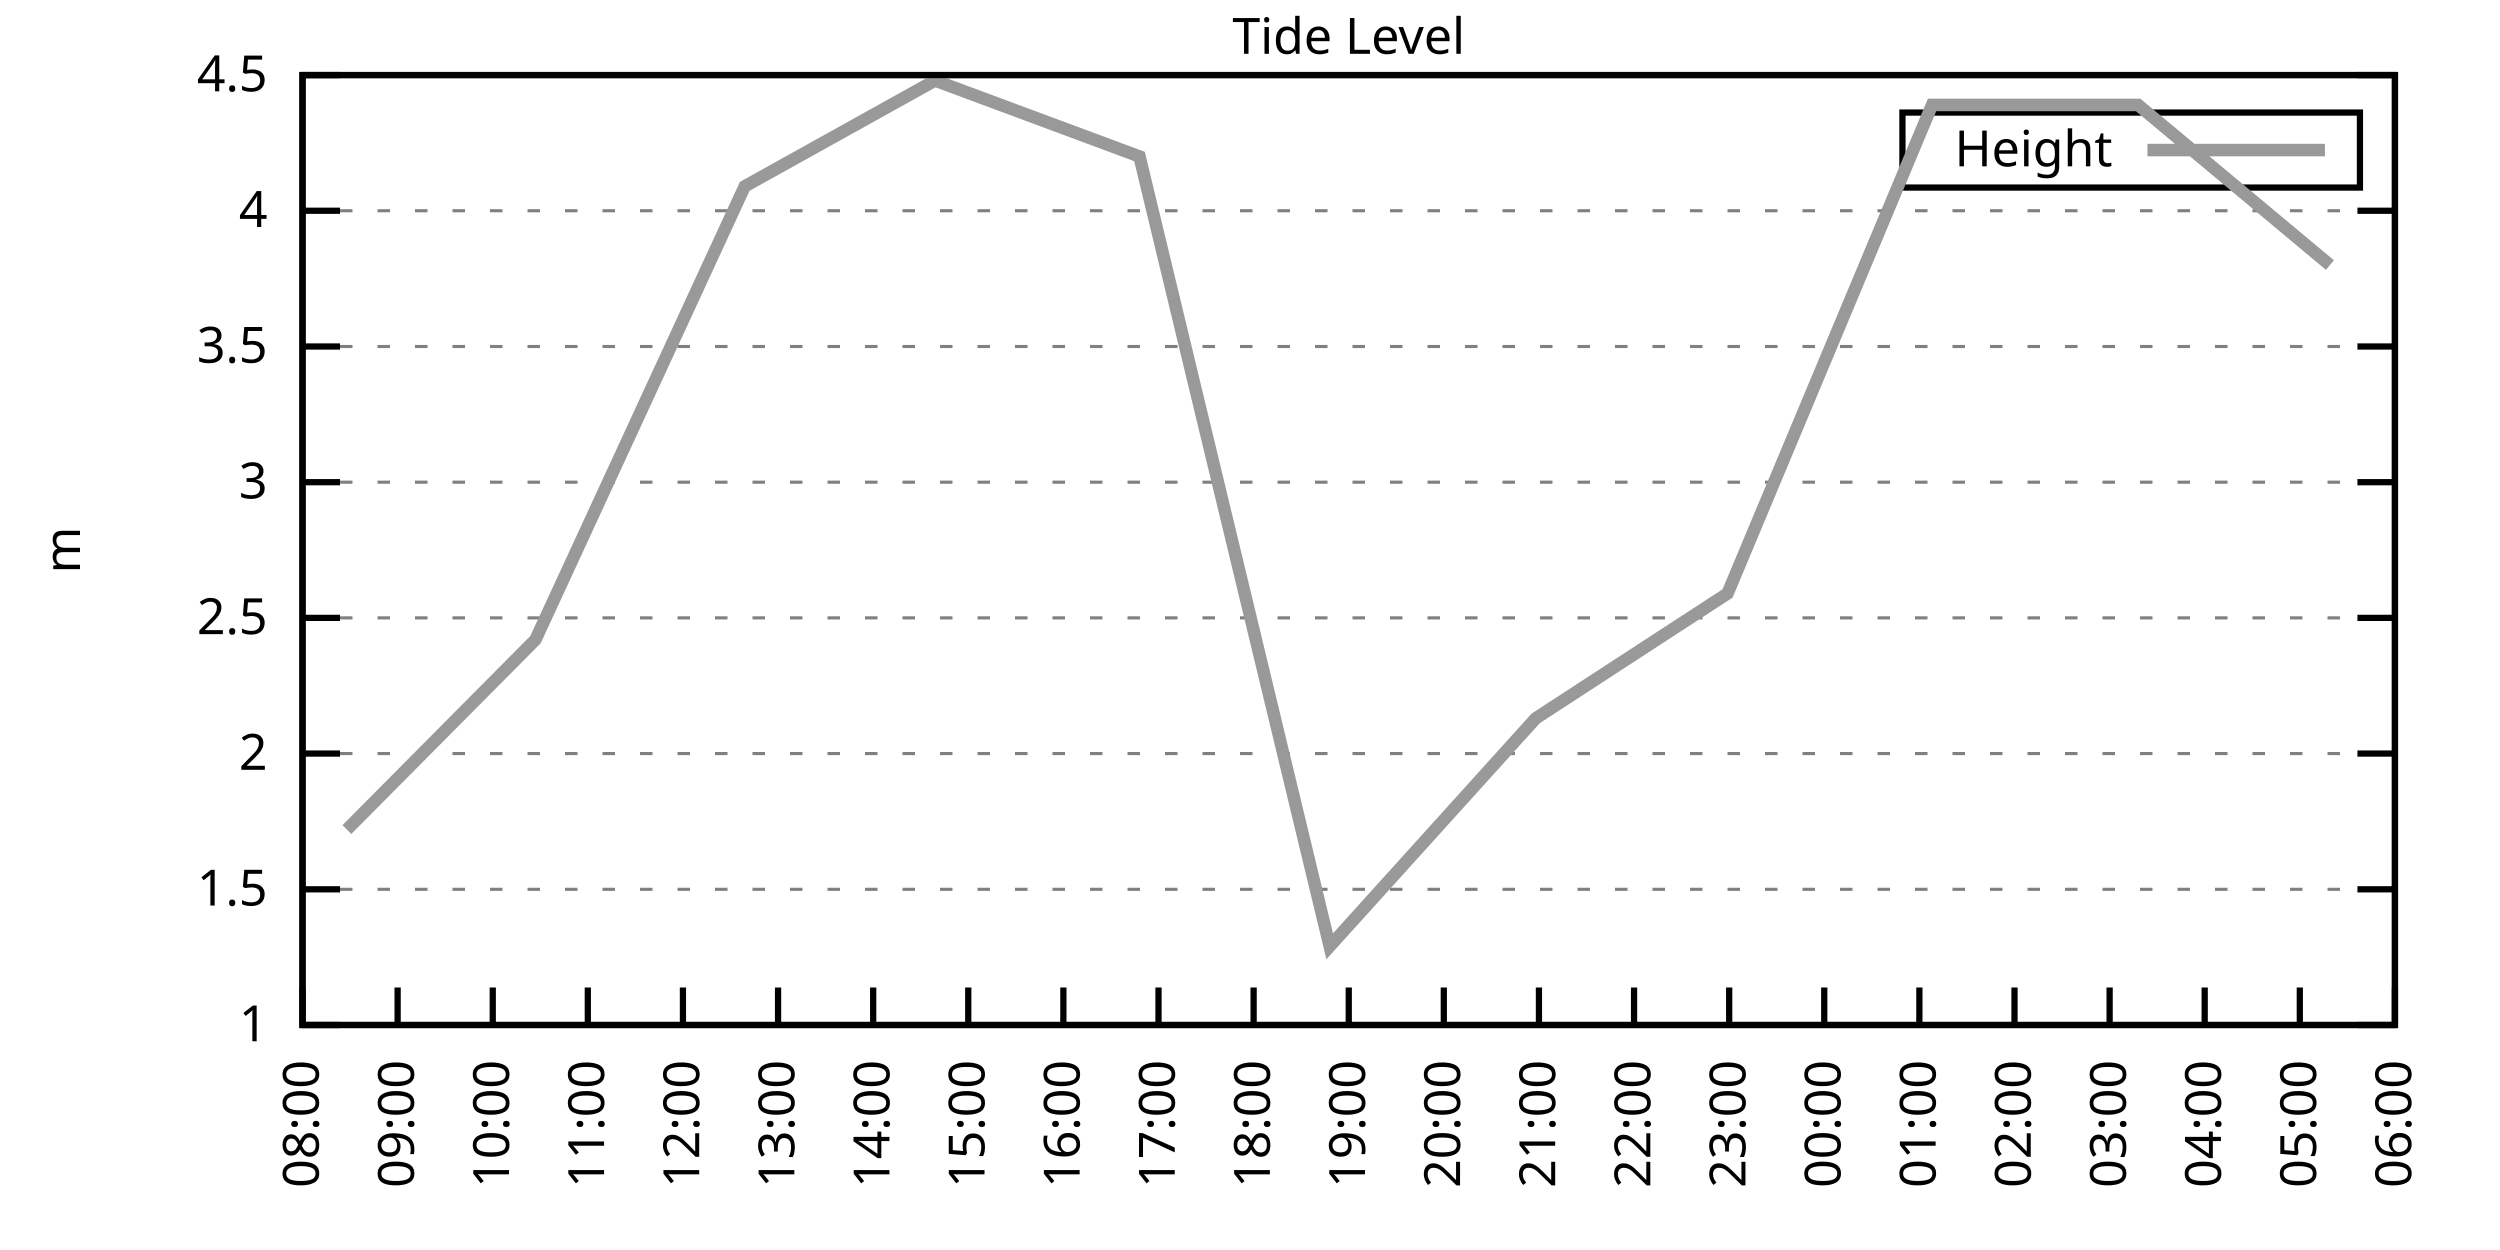
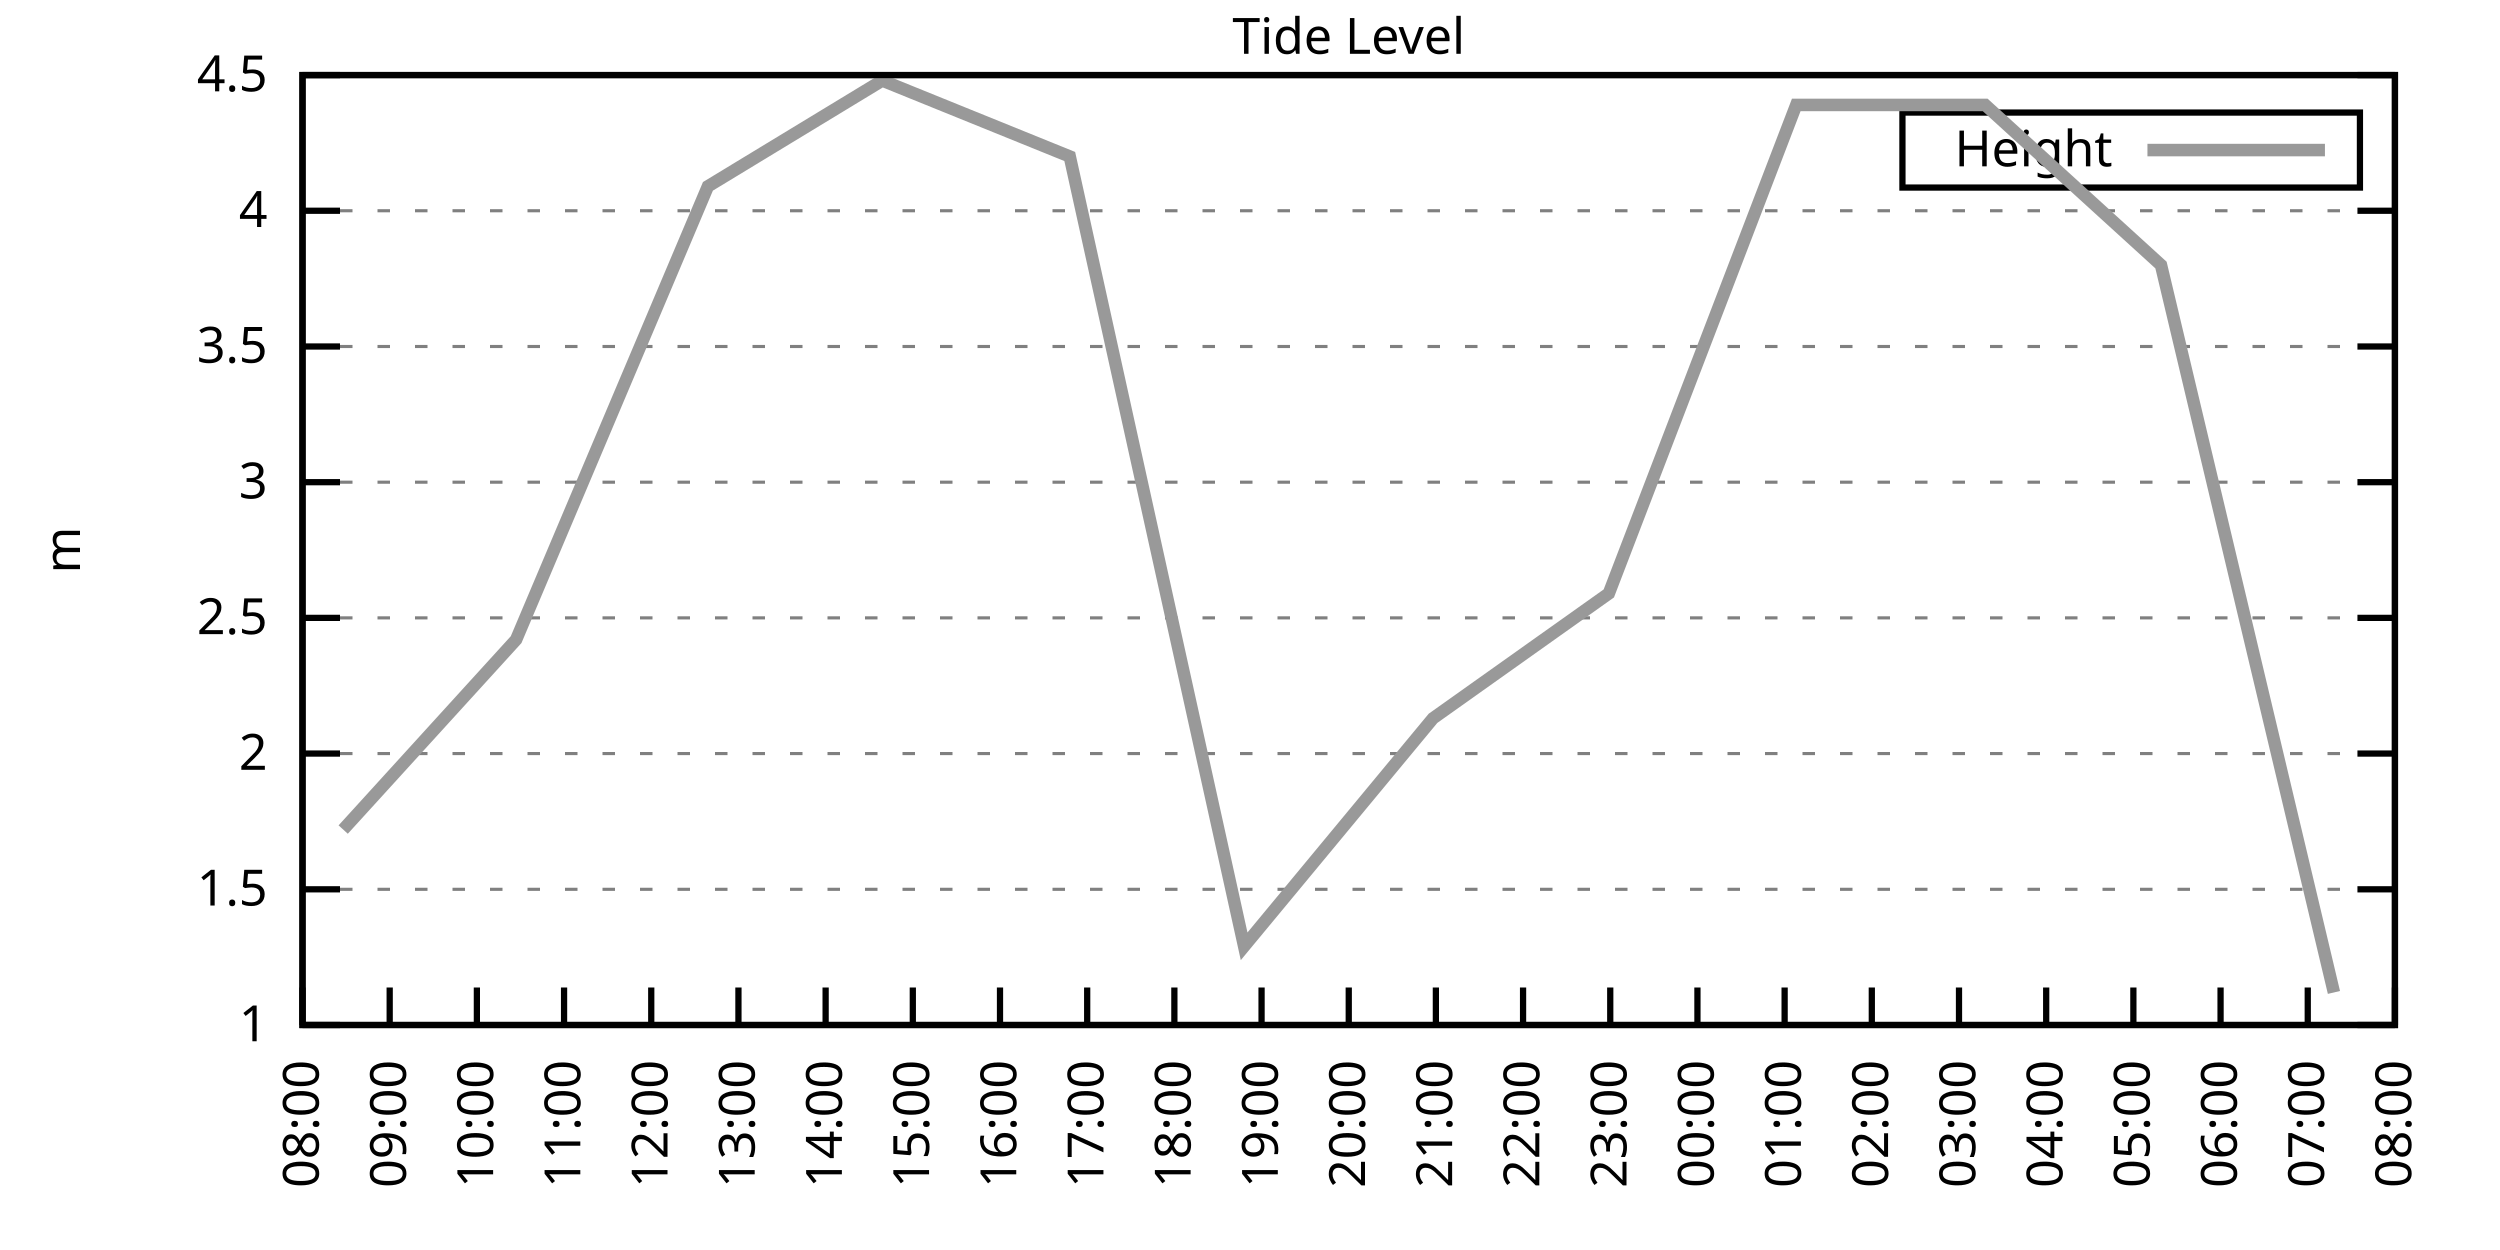
<svg xmlns="http://www.w3.org/2000/svg" xmlns:xlink="http://www.w3.org/1999/xlink" width="400" height="200" viewBox="0 0 400 200">
  <g id="gnuplot_canvas">
    <rect x="0" y="0" width="400" height="200" fill="none" />
    <defs>
      <circle id="gpDot" r="0.5" stroke-width="0.5" stroke="currentColor" />
      <path id="gpPt0" stroke-width="0.333" stroke="currentColor" d="M-1,0 h2 M0,-1 v2" />
      <path id="gpPt1" stroke-width="0.333" stroke="currentColor" d="M-1,-1 L1,1 M1,-1 L-1,1" />
      <path id="gpPt2" stroke-width="0.333" stroke="currentColor" d="M-1,0 L1,0 M0,-1 L0,1 M-1,-1 L1,1 M-1,1 L1,-1" />
      <rect id="gpPt3" stroke-width="0.333" stroke="currentColor" x="-1" y="-1" width="2" height="2" />
      <rect id="gpPt4" stroke-width="0.333" stroke="currentColor" fill="currentColor" x="-1" y="-1" width="2" height="2" />
      <circle id="gpPt5" stroke-width="0.333" stroke="currentColor" cx="0" cy="0" r="1" />
      <use xlink:href="#gpPt5" id="gpPt6" fill="currentColor" stroke="none" />
      <path id="gpPt7" stroke-width="0.333" stroke="currentColor" d="M0,-1.33 L-1.33,0.67 L1.33,0.67 z" />
      <use xlink:href="#gpPt7" id="gpPt8" fill="currentColor" stroke="none" />
      <use xlink:href="#gpPt7" id="gpPt9" stroke="currentColor" transform="rotate(180)" />
      <use xlink:href="#gpPt9" id="gpPt10" fill="currentColor" stroke="none" />
      <use xlink:href="#gpPt3" id="gpPt11" stroke="currentColor" transform="rotate(45)" />
      <use xlink:href="#gpPt11" id="gpPt12" fill="currentColor" stroke="none" />
      <path id="gpPt13" stroke-width="0.333" stroke="currentColor" d="M0,1.330 L1.265,0.411 L0.782,-1.067 L-0.782,-1.076 L-1.265,0.411 z" />
      <use xlink:href="#gpPt13" id="gpPt14" fill="currentColor" stroke="none" />
      <filter id="textbox" filterUnits="objectBoundingBox" x="0" y="0" height="1" width="1">
        <feFlood flood-color="white" flood-opacity="1" result="bgnd" />
        <feComposite in="SourceGraphic" in2="bgnd" operator="atop" />
      </filter>
      <filter id="greybox" filterUnits="objectBoundingBox" x="0" y="0" height="1" width="1">
        <feFlood flood-color="lightgrey" flood-opacity="1" result="grey" />
        <feComposite in="SourceGraphic" in2="grey" operator="atop" />
      </filter>
    </defs>
    <g fill="none" color="white" stroke="currentColor" stroke-width="1.00" stroke-linecap="butt" stroke-linejoin="miter">
</g>
    <g fill="none" color="black" stroke="currentColor" stroke-width="1.00" stroke-linecap="butt" stroke-linejoin="miter">
      <g stroke="none" shape-rendering="crispEdges">
        <polygon fill="rgb(255, 255, 255)" points="48.40,164.00 383.18,164.00 383.18,12.02 48.40,12.02 " />
      </g>
    </g>
    <g fill="none" color="black" stroke="currentColor" stroke-width="1.00" stroke-linecap="butt" stroke-linejoin="miter">
</g>
    <g fill="none" color="black" stroke="black" stroke-width="0.50" stroke-linecap="butt" stroke-linejoin="miter">
</g>
    <g fill="none" color="gray" stroke="currentColor" stroke-width="0.50" stroke-linecap="butt" stroke-linejoin="miter">
      <path stroke="gray" stroke-dasharray="2,4" class="gridline" d="M48.40,164.00 L383.19,164.00  " />
    </g>
    <g fill="none" color="gray" stroke="gray" stroke-width="1.00" stroke-linecap="butt" stroke-linejoin="miter">
</g>
    <g fill="none" color="black" stroke="currentColor" stroke-width="1.00" stroke-linecap="butt" stroke-linejoin="miter">
      <path stroke="black" d="M48.40,164.00 L54.40,164.00 M383.19,164.00 L377.19,164.00  " />
      <g transform="translate(42.80,166.60)" stroke="none" fill="black" font-family="Sans" font-size="8.00" text-anchor="end">
        <text>
          <tspan font-family="Sans"> 1</tspan>
        </text>
      </g>
    </g>
    <g fill="none" color="black" stroke="currentColor" stroke-width="1.00" stroke-linecap="butt" stroke-linejoin="miter">
</g>
    <g fill="none" color="black" stroke="black" stroke-width="0.50" stroke-linecap="butt" stroke-linejoin="miter">
</g>
    <g fill="none" color="gray" stroke="currentColor" stroke-width="0.50" stroke-linecap="butt" stroke-linejoin="miter">
      <path stroke="gray" stroke-dasharray="2,4" class="gridline" d="M48.40,142.29 L383.19,142.29  " />
    </g>
    <g fill="none" color="gray" stroke="gray" stroke-width="1.00" stroke-linecap="butt" stroke-linejoin="miter">
</g>
    <g fill="none" color="black" stroke="currentColor" stroke-width="1.00" stroke-linecap="butt" stroke-linejoin="miter">
      <path stroke="black" d="M48.40,142.29 L54.40,142.29 M383.19,142.29 L377.19,142.29  " />
      <g transform="translate(42.80,144.89)" stroke="none" fill="black" font-family="Sans" font-size="8.00" text-anchor="end">
        <text>
          <tspan font-family="Sans"> 1.5</tspan>
        </text>
      </g>
    </g>
    <g fill="none" color="black" stroke="currentColor" stroke-width="1.00" stroke-linecap="butt" stroke-linejoin="miter">
</g>
    <g fill="none" color="black" stroke="black" stroke-width="0.50" stroke-linecap="butt" stroke-linejoin="miter">
</g>
    <g fill="none" color="gray" stroke="currentColor" stroke-width="0.50" stroke-linecap="butt" stroke-linejoin="miter">
      <path stroke="gray" stroke-dasharray="2,4" class="gridline" d="M48.40,120.57 L383.19,120.57  " />
    </g>
    <g fill="none" color="gray" stroke="gray" stroke-width="1.00" stroke-linecap="butt" stroke-linejoin="miter">
</g>
    <g fill="none" color="black" stroke="currentColor" stroke-width="1.00" stroke-linecap="butt" stroke-linejoin="miter">
      <path stroke="black" d="M48.40,120.57 L54.40,120.57 M383.19,120.57 L377.19,120.57  " />
      <g transform="translate(42.80,123.17)" stroke="none" fill="black" font-family="Sans" font-size="8.00" text-anchor="end">
        <text>
          <tspan font-family="Sans"> 2</tspan>
        </text>
      </g>
    </g>
    <g fill="none" color="black" stroke="currentColor" stroke-width="1.00" stroke-linecap="butt" stroke-linejoin="miter">
</g>
    <g fill="none" color="black" stroke="black" stroke-width="0.50" stroke-linecap="butt" stroke-linejoin="miter">
</g>
    <g fill="none" color="gray" stroke="currentColor" stroke-width="0.50" stroke-linecap="butt" stroke-linejoin="miter">
      <path stroke="gray" stroke-dasharray="2,4" class="gridline" d="M48.40,98.86 L383.19,98.86  " />
    </g>
    <g fill="none" color="gray" stroke="gray" stroke-width="1.00" stroke-linecap="butt" stroke-linejoin="miter">
</g>
    <g fill="none" color="black" stroke="currentColor" stroke-width="1.00" stroke-linecap="butt" stroke-linejoin="miter">
      <path stroke="black" d="M48.40,98.86 L54.40,98.86 M383.19,98.86 L377.19,98.86  " />
      <g transform="translate(42.80,101.46)" stroke="none" fill="black" font-family="Sans" font-size="8.00" text-anchor="end">
        <text>
          <tspan font-family="Sans"> 2.5</tspan>
        </text>
      </g>
    </g>
    <g fill="none" color="black" stroke="currentColor" stroke-width="1.00" stroke-linecap="butt" stroke-linejoin="miter">
</g>
    <g fill="none" color="black" stroke="black" stroke-width="0.50" stroke-linecap="butt" stroke-linejoin="miter">
</g>
    <g fill="none" color="gray" stroke="currentColor" stroke-width="0.50" stroke-linecap="butt" stroke-linejoin="miter">
      <path stroke="gray" stroke-dasharray="2,4" class="gridline" d="M48.40,77.15 L383.19,77.15  " />
    </g>
    <g fill="none" color="gray" stroke="gray" stroke-width="1.00" stroke-linecap="butt" stroke-linejoin="miter">
</g>
    <g fill="none" color="black" stroke="currentColor" stroke-width="1.00" stroke-linecap="butt" stroke-linejoin="miter">
      <path stroke="black" d="M48.40,77.15 L54.40,77.15 M383.19,77.15 L377.19,77.15  " />
      <g transform="translate(42.80,79.75)" stroke="none" fill="black" font-family="Sans" font-size="8.00" text-anchor="end">
        <text>
          <tspan font-family="Sans"> 3</tspan>
        </text>
      </g>
    </g>
    <g fill="none" color="black" stroke="currentColor" stroke-width="1.00" stroke-linecap="butt" stroke-linejoin="miter">
</g>
    <g fill="none" color="black" stroke="black" stroke-width="0.50" stroke-linecap="butt" stroke-linejoin="miter">
</g>
    <g fill="none" color="gray" stroke="currentColor" stroke-width="0.50" stroke-linecap="butt" stroke-linejoin="miter">
      <path stroke="gray" stroke-dasharray="2,4" class="gridline" d="M48.40,55.44 L383.19,55.44  " />
    </g>
    <g fill="none" color="gray" stroke="gray" stroke-width="1.00" stroke-linecap="butt" stroke-linejoin="miter">
</g>
    <g fill="none" color="black" stroke="currentColor" stroke-width="1.00" stroke-linecap="butt" stroke-linejoin="miter">
      <path stroke="black" d="M48.40,55.44 L54.40,55.44 M383.19,55.44 L377.19,55.44  " />
      <g transform="translate(42.80,58.04)" stroke="none" fill="black" font-family="Sans" font-size="8.00" text-anchor="end">
        <text>
          <tspan font-family="Sans"> 3.5</tspan>
        </text>
      </g>
    </g>
    <g fill="none" color="black" stroke="currentColor" stroke-width="1.00" stroke-linecap="butt" stroke-linejoin="miter">
</g>
    <g fill="none" color="black" stroke="black" stroke-width="0.50" stroke-linecap="butt" stroke-linejoin="miter">
</g>
    <g fill="none" color="gray" stroke="currentColor" stroke-width="0.50" stroke-linecap="butt" stroke-linejoin="miter">
      <path stroke="gray" stroke-dasharray="2,4" class="gridline" d="M48.40,33.72 L383.19,33.72  " />
    </g>
    <g fill="none" color="gray" stroke="gray" stroke-width="1.00" stroke-linecap="butt" stroke-linejoin="miter">
</g>
    <g fill="none" color="black" stroke="currentColor" stroke-width="1.00" stroke-linecap="butt" stroke-linejoin="miter">
      <path stroke="black" d="M48.40,33.72 L54.40,33.72 M383.19,33.72 L377.19,33.72  " />
      <g transform="translate(42.80,36.32)" stroke="none" fill="black" font-family="Sans" font-size="8.00" text-anchor="end">
        <text>
          <tspan font-family="Sans"> 4</tspan>
        </text>
      </g>
    </g>
    <g fill="none" color="black" stroke="currentColor" stroke-width="1.00" stroke-linecap="butt" stroke-linejoin="miter">
</g>
    <g fill="none" color="black" stroke="black" stroke-width="0.50" stroke-linecap="butt" stroke-linejoin="miter">
</g>
    <g fill="none" color="gray" stroke="currentColor" stroke-width="0.50" stroke-linecap="butt" stroke-linejoin="miter">
      <path stroke="gray" stroke-dasharray="2,4" class="gridline" d="M48.40,12.01 L383.19,12.01  " />
    </g>
    <g fill="none" color="gray" stroke="gray" stroke-width="1.00" stroke-linecap="butt" stroke-linejoin="miter">
</g>
    <g fill="none" color="black" stroke="currentColor" stroke-width="1.00" stroke-linecap="butt" stroke-linejoin="miter">
      <path stroke="black" d="M48.40,12.01 L54.40,12.01 M383.19,12.01 L377.19,12.01  " />
      <g transform="translate(42.80,14.61)" stroke="none" fill="black" font-family="Sans" font-size="8.00" text-anchor="end">
        <text>
          <tspan font-family="Sans"> 4.5</tspan>
        </text>
      </g>
    </g>
    <g fill="none" color="black" stroke="currentColor" stroke-width="1.00" stroke-linecap="butt" stroke-linejoin="miter">
      <path stroke="black" d="M48.40,164.00 L48.40,158.00  " />
      <g transform="translate(51.00,169.60) rotate(270.00)" stroke="none" fill="black" font-family="Sans" font-size="8.00" text-anchor="end">
        <text>
          <tspan font-family="Sans">08:00</tspan>
        </text>
      </g>
    </g>
    <g fill="none" color="black" stroke="currentColor" stroke-width="1.00" stroke-linecap="butt" stroke-linejoin="miter">
-       <path stroke="black" d="M63.62,164.00 L63.62,158.00  " />
-       <g transform="translate(66.22,169.60) rotate(270.00)" stroke="none" fill="black" font-family="Sans" font-size="8.00" text-anchor="end">
+       <path stroke="black" d="M62.35,164.00 L62.35,158.00  " />
+       <g transform="translate(64.95,169.60) rotate(270.00)" stroke="none" fill="black" font-family="Sans" font-size="8.00" text-anchor="end">
        <text>
          <tspan font-family="Sans">09:00</tspan>
        </text>
      </g>
    </g>
    <g fill="none" color="black" stroke="currentColor" stroke-width="1.00" stroke-linecap="butt" stroke-linejoin="miter">
-       <path stroke="black" d="M78.84,164.00 L78.84,158.00  " />
-       <g transform="translate(81.44,169.60) rotate(270.00)" stroke="none" fill="black" font-family="Sans" font-size="8.00" text-anchor="end">
+       <path stroke="black" d="M76.30,164.00 L76.30,158.00  " />
+       <g transform="translate(78.90,169.60) rotate(270.00)" stroke="none" fill="black" font-family="Sans" font-size="8.00" text-anchor="end">
        <text>
          <tspan font-family="Sans">10:00</tspan>
        </text>
      </g>
    </g>
    <g fill="none" color="black" stroke="currentColor" stroke-width="1.00" stroke-linecap="butt" stroke-linejoin="miter">
-       <path stroke="black" d="M94.05,164.00 L94.05,158.00  " />
-       <g transform="translate(96.65,169.60) rotate(270.00)" stroke="none" fill="black" font-family="Sans" font-size="8.00" text-anchor="end">
+       <path stroke="black" d="M90.25,164.00 L90.25,158.00  " />
+       <g transform="translate(92.85,169.60) rotate(270.00)" stroke="none" fill="black" font-family="Sans" font-size="8.00" text-anchor="end">
        <text>
          <tspan font-family="Sans">11:00</tspan>
        </text>
      </g>
    </g>
    <g fill="none" color="black" stroke="currentColor" stroke-width="1.00" stroke-linecap="butt" stroke-linejoin="miter">
-       <path stroke="black" d="M109.27,164.00 L109.27,158.00  " />
-       <g transform="translate(111.87,169.60) rotate(270.00)" stroke="none" fill="black" font-family="Sans" font-size="8.00" text-anchor="end">
+       <path stroke="black" d="M104.20,164.00 L104.20,158.00  " />
+       <g transform="translate(106.80,169.60) rotate(270.00)" stroke="none" fill="black" font-family="Sans" font-size="8.00" text-anchor="end">
        <text>
          <tspan font-family="Sans">12:00</tspan>
        </text>
      </g>
    </g>
    <g fill="none" color="black" stroke="currentColor" stroke-width="1.00" stroke-linecap="butt" stroke-linejoin="miter">
-       <path stroke="black" d="M124.49,164.00 L124.49,158.00  " />
-       <g transform="translate(127.09,169.60) rotate(270.00)" stroke="none" fill="black" font-family="Sans" font-size="8.00" text-anchor="end">
+       <path stroke="black" d="M118.15,164.00 L118.15,158.00  " />
+       <g transform="translate(120.75,169.60) rotate(270.00)" stroke="none" fill="black" font-family="Sans" font-size="8.00" text-anchor="end">
        <text>
          <tspan font-family="Sans">13:00</tspan>
        </text>
      </g>
    </g>
    <g fill="none" color="black" stroke="currentColor" stroke-width="1.00" stroke-linecap="butt" stroke-linejoin="miter">
-       <path stroke="black" d="M139.71,164.00 L139.71,158.00  " />
-       <g transform="translate(142.31,169.60) rotate(270.00)" stroke="none" fill="black" font-family="Sans" font-size="8.00" text-anchor="end">
+       <path stroke="black" d="M132.10,164.00 L132.10,158.00  " />
+       <g transform="translate(134.70,169.60) rotate(270.00)" stroke="none" fill="black" font-family="Sans" font-size="8.00" text-anchor="end">
        <text>
          <tspan font-family="Sans">14:00</tspan>
        </text>
      </g>
    </g>
    <g fill="none" color="black" stroke="currentColor" stroke-width="1.00" stroke-linecap="butt" stroke-linejoin="miter">
-       <path stroke="black" d="M154.92,164.00 L154.92,158.00  " />
-       <g transform="translate(157.52,169.60) rotate(270.00)" stroke="none" fill="black" font-family="Sans" font-size="8.00" text-anchor="end">
+       <path stroke="black" d="M146.05,164.00 L146.05,158.00  " />
+       <g transform="translate(148.65,169.60) rotate(270.00)" stroke="none" fill="black" font-family="Sans" font-size="8.00" text-anchor="end">
        <text>
          <tspan font-family="Sans">15:00</tspan>
        </text>
      </g>
    </g>
    <g fill="none" color="black" stroke="currentColor" stroke-width="1.00" stroke-linecap="butt" stroke-linejoin="miter">
-       <path stroke="black" d="M170.14,164.00 L170.14,158.00  " />
-       <g transform="translate(172.74,169.60) rotate(270.00)" stroke="none" fill="black" font-family="Sans" font-size="8.00" text-anchor="end">
+       <path stroke="black" d="M160.00,164.00 L160.00,158.00  " />
+       <g transform="translate(162.60,169.60) rotate(270.00)" stroke="none" fill="black" font-family="Sans" font-size="8.00" text-anchor="end">
        <text>
          <tspan font-family="Sans">16:00</tspan>
        </text>
      </g>
    </g>
    <g fill="none" color="black" stroke="currentColor" stroke-width="1.00" stroke-linecap="butt" stroke-linejoin="miter">
-       <path stroke="black" d="M185.36,164.00 L185.36,158.00  " />
-       <g transform="translate(187.96,169.60) rotate(270.00)" stroke="none" fill="black" font-family="Sans" font-size="8.00" text-anchor="end">
+       <path stroke="black" d="M173.95,164.00 L173.95,158.00  " />
+       <g transform="translate(176.55,169.60) rotate(270.00)" stroke="none" fill="black" font-family="Sans" font-size="8.00" text-anchor="end">
        <text>
          <tspan font-family="Sans">17:00</tspan>
        </text>
      </g>
    </g>
    <g fill="none" color="black" stroke="currentColor" stroke-width="1.00" stroke-linecap="butt" stroke-linejoin="miter">
-       <path stroke="black" d="M200.58,164.00 L200.58,158.00  " />
-       <g transform="translate(203.18,169.60) rotate(270.00)" stroke="none" fill="black" font-family="Sans" font-size="8.00" text-anchor="end">
+       <path stroke="black" d="M187.90,164.00 L187.90,158.00  " />
+       <g transform="translate(190.50,169.60) rotate(270.00)" stroke="none" fill="black" font-family="Sans" font-size="8.00" text-anchor="end">
        <text>
          <tspan font-family="Sans">18:00</tspan>
+         </text>
+       </g>
+     </g>
+     <g fill="none" color="black" stroke="currentColor" stroke-width="1.00" stroke-linecap="butt" stroke-linejoin="miter">
+       <path stroke="black" d="M201.85,164.00 L201.85,158.00  " />
+       <g transform="translate(204.45,169.60) rotate(270.00)" stroke="none" fill="black" font-family="Sans" font-size="8.00" text-anchor="end">
+         <text>
+           <tspan font-family="Sans">19:00</tspan>
        </text>
      </g>
    </g>
    <g fill="none" color="black" stroke="currentColor" stroke-width="1.00" stroke-linecap="butt" stroke-linejoin="miter">
      <path stroke="black" d="M215.80,164.00 L215.80,158.00  " />
      <g transform="translate(218.40,169.60) rotate(270.00)" stroke="none" fill="black" font-family="Sans" font-size="8.00" text-anchor="end">
        <text>
-           <tspan font-family="Sans">19:00</tspan>
-         </text>
-       </g>
-     </g>
-     <g fill="none" color="black" stroke="currentColor" stroke-width="1.00" stroke-linecap="butt" stroke-linejoin="miter">
-       <path stroke="black" d="M231.01,164.00 L231.01,158.00  " />
-       <g transform="translate(233.61,169.60) rotate(270.00)" stroke="none" fill="black" font-family="Sans" font-size="8.00" text-anchor="end">
-         <text>
          <tspan font-family="Sans">20:00</tspan>
        </text>
      </g>
    </g>
    <g fill="none" color="black" stroke="currentColor" stroke-width="1.00" stroke-linecap="butt" stroke-linejoin="miter">
-       <path stroke="black" d="M246.23,164.00 L246.23,158.00  " />
-       <g transform="translate(248.83,169.60) rotate(270.00)" stroke="none" fill="black" font-family="Sans" font-size="8.00" text-anchor="end">
+       <path stroke="black" d="M229.74,164.00 L229.74,158.00  " />
+       <g transform="translate(232.34,169.60) rotate(270.00)" stroke="none" fill="black" font-family="Sans" font-size="8.00" text-anchor="end">
        <text>
          <tspan font-family="Sans">21:00</tspan>
        </text>
      </g>
    </g>
    <g fill="none" color="black" stroke="currentColor" stroke-width="1.00" stroke-linecap="butt" stroke-linejoin="miter">
-       <path stroke="black" d="M261.45,164.00 L261.45,158.00  " />
-       <g transform="translate(264.05,169.60) rotate(270.00)" stroke="none" fill="black" font-family="Sans" font-size="8.00" text-anchor="end">
+       <path stroke="black" d="M243.69,164.00 L243.69,158.00  " />
+       <g transform="translate(246.29,169.60) rotate(270.00)" stroke="none" fill="black" font-family="Sans" font-size="8.00" text-anchor="end">
        <text>
          <tspan font-family="Sans">22:00</tspan>
        </text>
      </g>
    </g>
    <g fill="none" color="black" stroke="currentColor" stroke-width="1.00" stroke-linecap="butt" stroke-linejoin="miter">
-       <path stroke="black" d="M276.67,164.00 L276.67,158.00  " />
-       <g transform="translate(279.27,169.60) rotate(270.00)" stroke="none" fill="black" font-family="Sans" font-size="8.00" text-anchor="end">
+       <path stroke="black" d="M257.64,164.00 L257.64,158.00  " />
+       <g transform="translate(260.24,169.60) rotate(270.00)" stroke="none" fill="black" font-family="Sans" font-size="8.00" text-anchor="end">
        <text>
          <tspan font-family="Sans">23:00</tspan>
        </text>
      </g>
    </g>
    <g fill="none" color="black" stroke="currentColor" stroke-width="1.00" stroke-linecap="butt" stroke-linejoin="miter">
-       <path stroke="black" d="M291.88,164.00 L291.88,158.00  " />
-       <g transform="translate(294.48,169.60) rotate(270.00)" stroke="none" fill="black" font-family="Sans" font-size="8.00" text-anchor="end">
+       <path stroke="black" d="M271.59,164.00 L271.59,158.00  " />
+       <g transform="translate(274.19,169.60) rotate(270.00)" stroke="none" fill="black" font-family="Sans" font-size="8.00" text-anchor="end">
        <text>
          <tspan font-family="Sans">00:00</tspan>
        </text>
      </g>
    </g>
    <g fill="none" color="black" stroke="currentColor" stroke-width="1.00" stroke-linecap="butt" stroke-linejoin="miter">
-       <path stroke="black" d="M307.10,164.00 L307.10,158.00  " />
-       <g transform="translate(309.70,169.60) rotate(270.00)" stroke="none" fill="black" font-family="Sans" font-size="8.00" text-anchor="end">
+       <path stroke="black" d="M285.54,164.00 L285.54,158.00  " />
+       <g transform="translate(288.14,169.60) rotate(270.00)" stroke="none" fill="black" font-family="Sans" font-size="8.00" text-anchor="end">
        <text>
          <tspan font-family="Sans">01:00</tspan>
        </text>
      </g>
    </g>
    <g fill="none" color="black" stroke="currentColor" stroke-width="1.00" stroke-linecap="butt" stroke-linejoin="miter">
-       <path stroke="black" d="M322.32,164.00 L322.32,158.00  " />
-       <g transform="translate(324.92,169.60) rotate(270.00)" stroke="none" fill="black" font-family="Sans" font-size="8.00" text-anchor="end">
+       <path stroke="black" d="M299.49,164.00 L299.49,158.00  " />
+       <g transform="translate(302.09,169.60) rotate(270.00)" stroke="none" fill="black" font-family="Sans" font-size="8.00" text-anchor="end">
        <text>
          <tspan font-family="Sans">02:00</tspan>
        </text>
      </g>
    </g>
    <g fill="none" color="black" stroke="currentColor" stroke-width="1.00" stroke-linecap="butt" stroke-linejoin="miter">
-       <path stroke="black" d="M337.54,164.00 L337.54,158.00  " />
-       <g transform="translate(340.14,169.60) rotate(270.00)" stroke="none" fill="black" font-family="Sans" font-size="8.00" text-anchor="end">
+       <path stroke="black" d="M313.44,164.00 L313.44,158.00  " />
+       <g transform="translate(316.04,169.60) rotate(270.00)" stroke="none" fill="black" font-family="Sans" font-size="8.00" text-anchor="end">
        <text>
          <tspan font-family="Sans">03:00</tspan>
        </text>
      </g>
    </g>
    <g fill="none" color="black" stroke="currentColor" stroke-width="1.00" stroke-linecap="butt" stroke-linejoin="miter">
-       <path stroke="black" d="M352.75,164.00 L352.75,158.00  " />
-       <g transform="translate(355.35,169.60) rotate(270.00)" stroke="none" fill="black" font-family="Sans" font-size="8.00" text-anchor="end">
+       <path stroke="black" d="M327.39,164.00 L327.39,158.00  " />
+       <g transform="translate(329.99,169.60) rotate(270.00)" stroke="none" fill="black" font-family="Sans" font-size="8.00" text-anchor="end">
        <text>
          <tspan font-family="Sans">04:00</tspan>
        </text>
      </g>
    </g>
    <g fill="none" color="black" stroke="currentColor" stroke-width="1.00" stroke-linecap="butt" stroke-linejoin="miter">
-       <path stroke="black" d="M367.97,164.00 L367.97,158.00  " />
-       <g transform="translate(370.57,169.60) rotate(270.00)" stroke="none" fill="black" font-family="Sans" font-size="8.00" text-anchor="end">
+       <path stroke="black" d="M341.34,164.00 L341.34,158.00  " />
+       <g transform="translate(343.94,169.60) rotate(270.00)" stroke="none" fill="black" font-family="Sans" font-size="8.00" text-anchor="end">
        <text>
          <tspan font-family="Sans">05:00</tspan>
+         </text>
+       </g>
+     </g>
+     <g fill="none" color="black" stroke="currentColor" stroke-width="1.00" stroke-linecap="butt" stroke-linejoin="miter">
+       <path stroke="black" d="M355.29,164.00 L355.29,158.00  " />
+       <g transform="translate(357.89,169.60) rotate(270.00)" stroke="none" fill="black" font-family="Sans" font-size="8.00" text-anchor="end">
+         <text>
+           <tspan font-family="Sans">06:00</tspan>
+         </text>
+       </g>
+     </g>
+     <g fill="none" color="black" stroke="currentColor" stroke-width="1.00" stroke-linecap="butt" stroke-linejoin="miter">
+       <path stroke="black" d="M369.24,164.00 L369.24,158.00  " />
+       <g transform="translate(371.84,169.60) rotate(270.00)" stroke="none" fill="black" font-family="Sans" font-size="8.00" text-anchor="end">
+         <text>
+           <tspan font-family="Sans">07:00</tspan>
        </text>
      </g>
    </g>
    <g fill="none" color="black" stroke="currentColor" stroke-width="1.00" stroke-linecap="butt" stroke-linejoin="miter">
      <path stroke="black" d="M383.19,164.00 L383.19,158.00  " />
      <g transform="translate(385.79,169.60) rotate(270.00)" stroke="none" fill="black" font-family="Sans" font-size="8.00" text-anchor="end">
        <text>
-           <tspan font-family="Sans">06:00</tspan>
+           <tspan font-family="Sans">08:00</tspan>
        </text>
      </g>
    </g>
    <g fill="none" color="black" stroke="currentColor" stroke-width="1.00" stroke-linecap="butt" stroke-linejoin="miter">
</g>
    <g fill="none" color="black" stroke="currentColor" stroke-width="1.00" stroke-linecap="butt" stroke-linejoin="miter">
      <path stroke="black" d="M48.40,12.01 L48.40,164.00 L383.19,164.00 L383.19,12.01 L48.40,12.01 Z  " />
    </g>
    <g fill="none" color="black" stroke="currentColor" stroke-width="1.00" stroke-linecap="butt" stroke-linejoin="miter">
</g>
    <g fill="none" color="black" stroke="currentColor" stroke-width="1.00" stroke-linecap="butt" stroke-linejoin="miter">
      <path stroke="black" d="M304.39,30.01 L304.39,18.01 L377.59,18.01 L377.59,30.01 L304.39,30.01 Z  " />
    </g>
    <g id="Tide_level_plot_1">
      <g fill="none" color="white" stroke="black" stroke-width="2.00" stroke-linecap="butt" stroke-linejoin="miter">
</g>
      <g fill="none" color="black" stroke="currentColor" stroke-width="2.00" stroke-linecap="butt" stroke-linejoin="miter">
        <g transform="translate(337.99,26.61)" stroke="none" fill="black" font-family="Sans" font-size="8.00" text-anchor="end">
          <text>
            <tspan font-family="Sans">Height</tspan>
          </text>
        </g>
      </g>
      <g fill="none" color="black" stroke="currentColor" stroke-width="2.00" stroke-linecap="butt" stroke-linejoin="miter">
-         <path stroke="rgb(153, 153, 153)" d="M343.59,24.01 L371.99,24.01 M55.50,132.73 L85.68,102.34 L119.16,29.81 L149.60,12.88 L182.32,25.04 L212.75,151.41   L245.72,114.93 L276.41,94.95 L309.13,16.79 L342.10,16.79 L372.79,42.41  " />
+         <path stroke="rgb(153, 153, 153)" d="M343.59,24.01 L371.99,24.01 M54.91,132.73 L82.58,102.34 L113.27,29.81 L141.16,12.88 L171.16,25.04 L199.06,151.41   L229.28,114.93 L257.41,94.95 L287.40,16.79 L317.63,16.79 L345.76,42.41 L373.43,158.79  " />
      </g>
    </g>
    <g fill="none" color="black" stroke="currentColor" stroke-width="2.00" stroke-linecap="butt" stroke-linejoin="miter">
</g>
    <g fill="none" color="black" stroke="black" stroke-width="1.00" stroke-linecap="butt" stroke-linejoin="miter">
</g>
    <g fill="none" color="black" stroke="currentColor" stroke-width="1.00" stroke-linecap="butt" stroke-linejoin="miter">
      <path stroke="black" d="M48.40,12.01 L48.40,164.00 L383.19,164.00 L383.19,12.01 L48.40,12.01 Z  " />
      <g transform="translate(12.80,88.01) rotate(270.00)" stroke="none" fill="black" font-family="Sans" font-size="8.00" text-anchor="middle">
        <text>
          <tspan font-family="Sans">m</tspan>
        </text>
      </g>
    </g>
    <g fill="none" color="black" stroke="currentColor" stroke-width="1.00" stroke-linecap="butt" stroke-linejoin="miter">
</g>
    <g fill="none" color="black" stroke="currentColor" stroke-width="1.00" stroke-linecap="butt" stroke-linejoin="miter">
      <g transform="translate(215.79,8.61)" stroke="none" fill="black" font-family="Sans" font-size="8.00" text-anchor="middle">
        <text>
          <tspan font-family="Sans">Tide Level</tspan>
        </text>
      </g>
    </g>
    <g fill="none" color="black" stroke="currentColor" stroke-width="1.00" stroke-linecap="butt" stroke-linejoin="miter">
</g>
  </g>
</svg>
